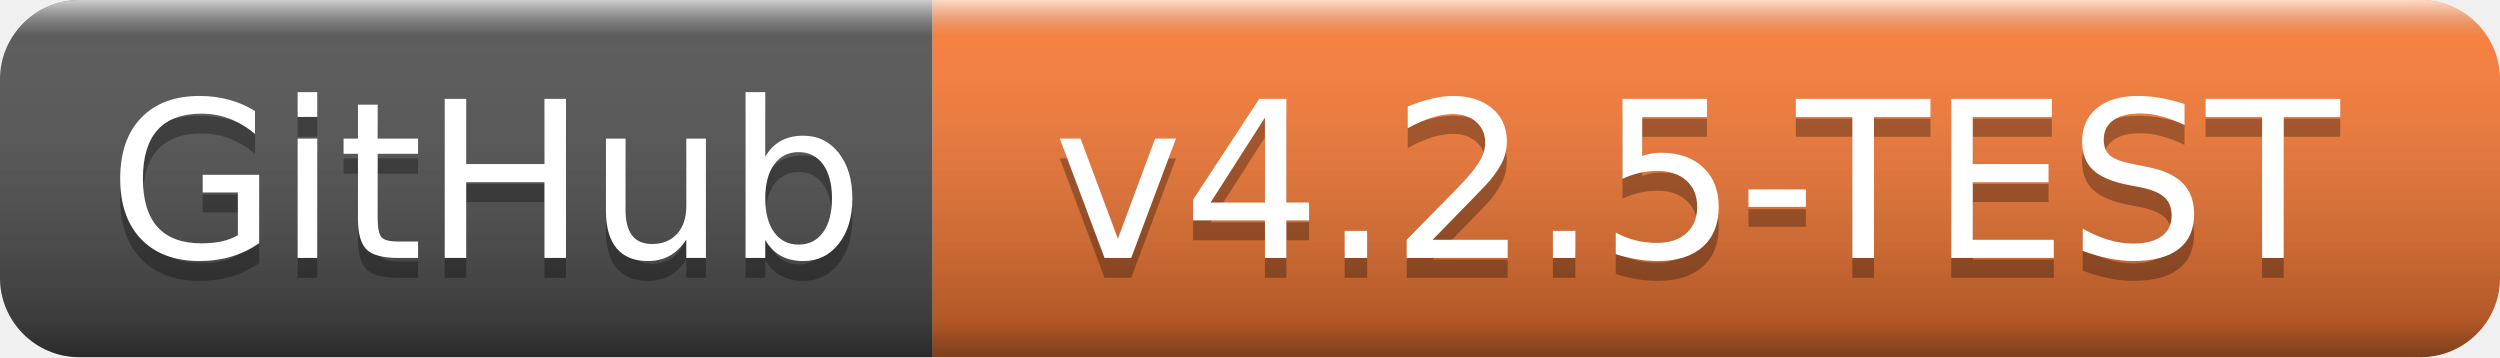
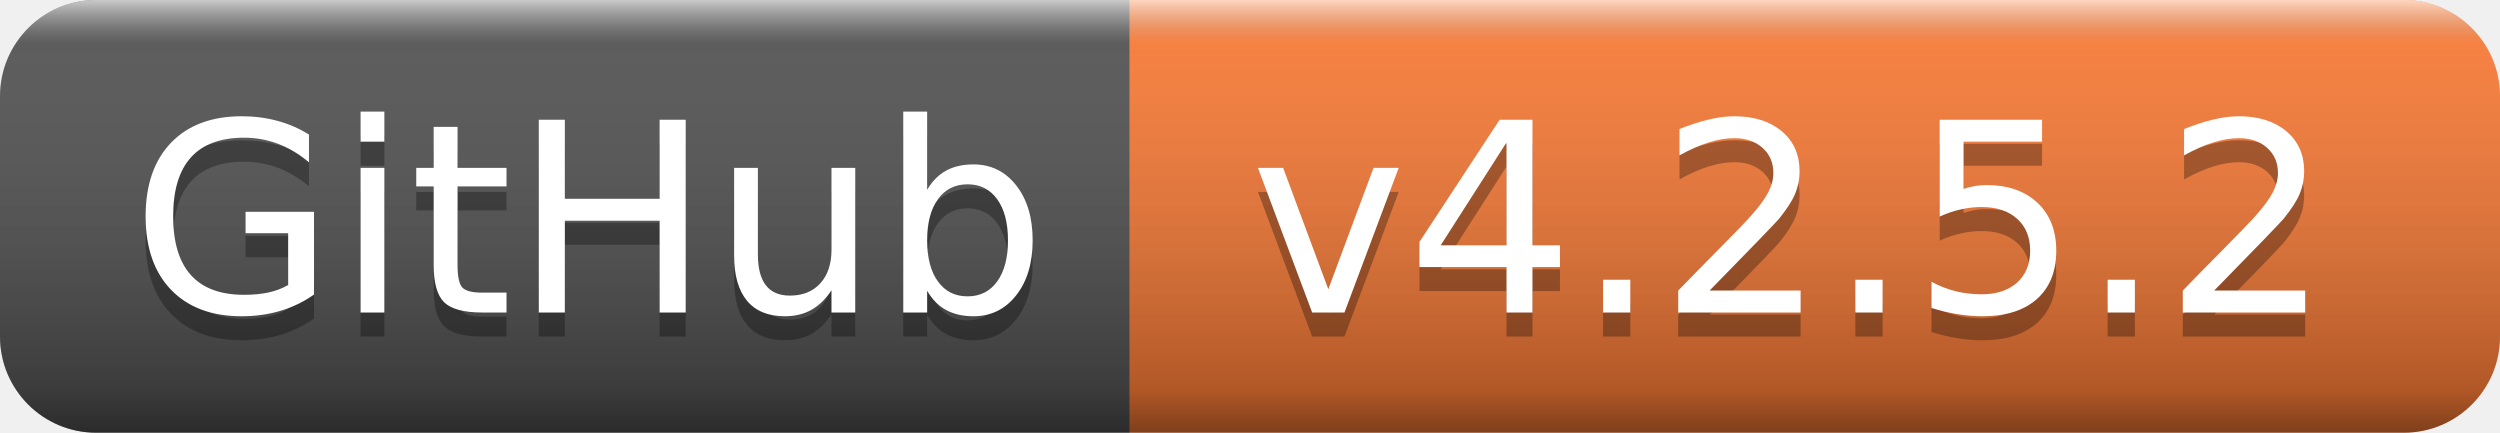
- <svg xmlns="http://www.w3.org/2000/svg" width="126" height="18" role="img" aria-label="GitHub: v4.2.5-TEST">
+ <svg xmlns="http://www.w3.org/2000/svg" width="104" height="18" role="img" aria-label="GitHub: v4.2.5.2">
  <linearGradient id="s" x2="0" y2="100%">
    <stop offset="0" stop-color="#fff" stop-opacity=".7" />
    <stop offset=".1" stop-color="#aaa" stop-opacity=".1" />
    <stop offset=".9" stop-color="#000" stop-opacity=".3" />
    <stop offset="1" stop-color="#000" stop-opacity=".5" />
  </linearGradient>
  <clipPath id="r">
-     <rect width="126" height="18" rx="4" fill="#fff" />
+     <rect width="104" height="18" rx="4" fill="#fff" />
  </clipPath>
  <g clip-path="url(#r)">
    <rect width="47" height="18" fill="#555" />
-     <rect x="47" width="79" height="18" fill="#fe7d37" />
-     <rect width="126" height="18" fill="url(#s)" />
+     <rect x="47" width="57" height="18" fill="#fe7d37" />
+     <rect width="104" height="18" fill="url(#s)" />
  </g>
  <g fill="#fff" text-anchor="middle" font-family="Verdana,Geneva,DejaVu Sans,sans-serif" text-rendering="geometricPrecision" font-size="110">
    <text aria-hidden="true" x="245" y="140" fill="#010101" fill-opacity=".3" transform="scale(.1)" textLength="370">GitHub</text>
    <text x="245" y="130" transform="scale(.1)" fill="#fff" textLength="370">GitHub</text>
-     <text aria-hidden="true" x="855" y="140" fill="#010101" fill-opacity=".3" transform="scale(.1)" textLength="690">v4.2.5-TEST</text>
-     <text x="855" y="130" transform="scale(.1)" fill="#fff" textLength="690">v4.2.5-TEST</text>
+     <text aria-hidden="true" x="745" y="140" fill="#010101" fill-opacity=".3" transform="scale(.1)" textLength="470">v4.2.5.2</text>
+     <text x="745" y="130" transform="scale(.1)" fill="#fff" textLength="470">v4.2.5.2</text>
  </g>
</svg>
